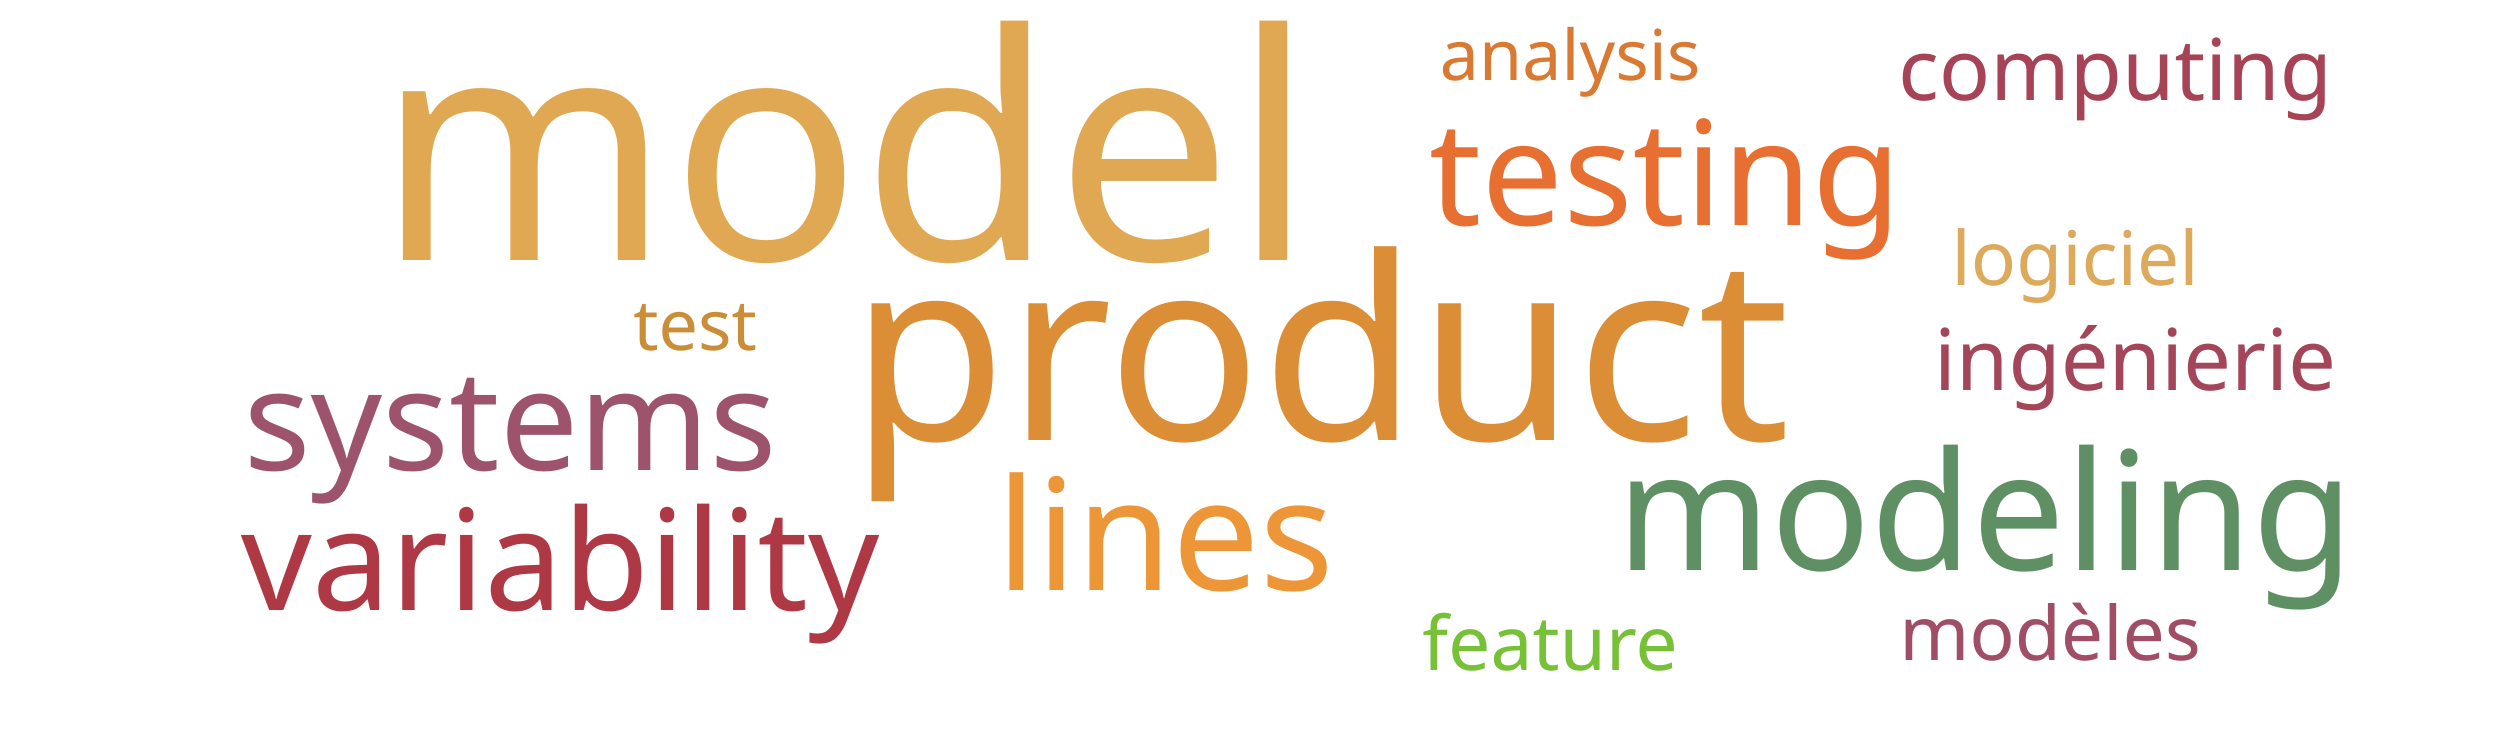
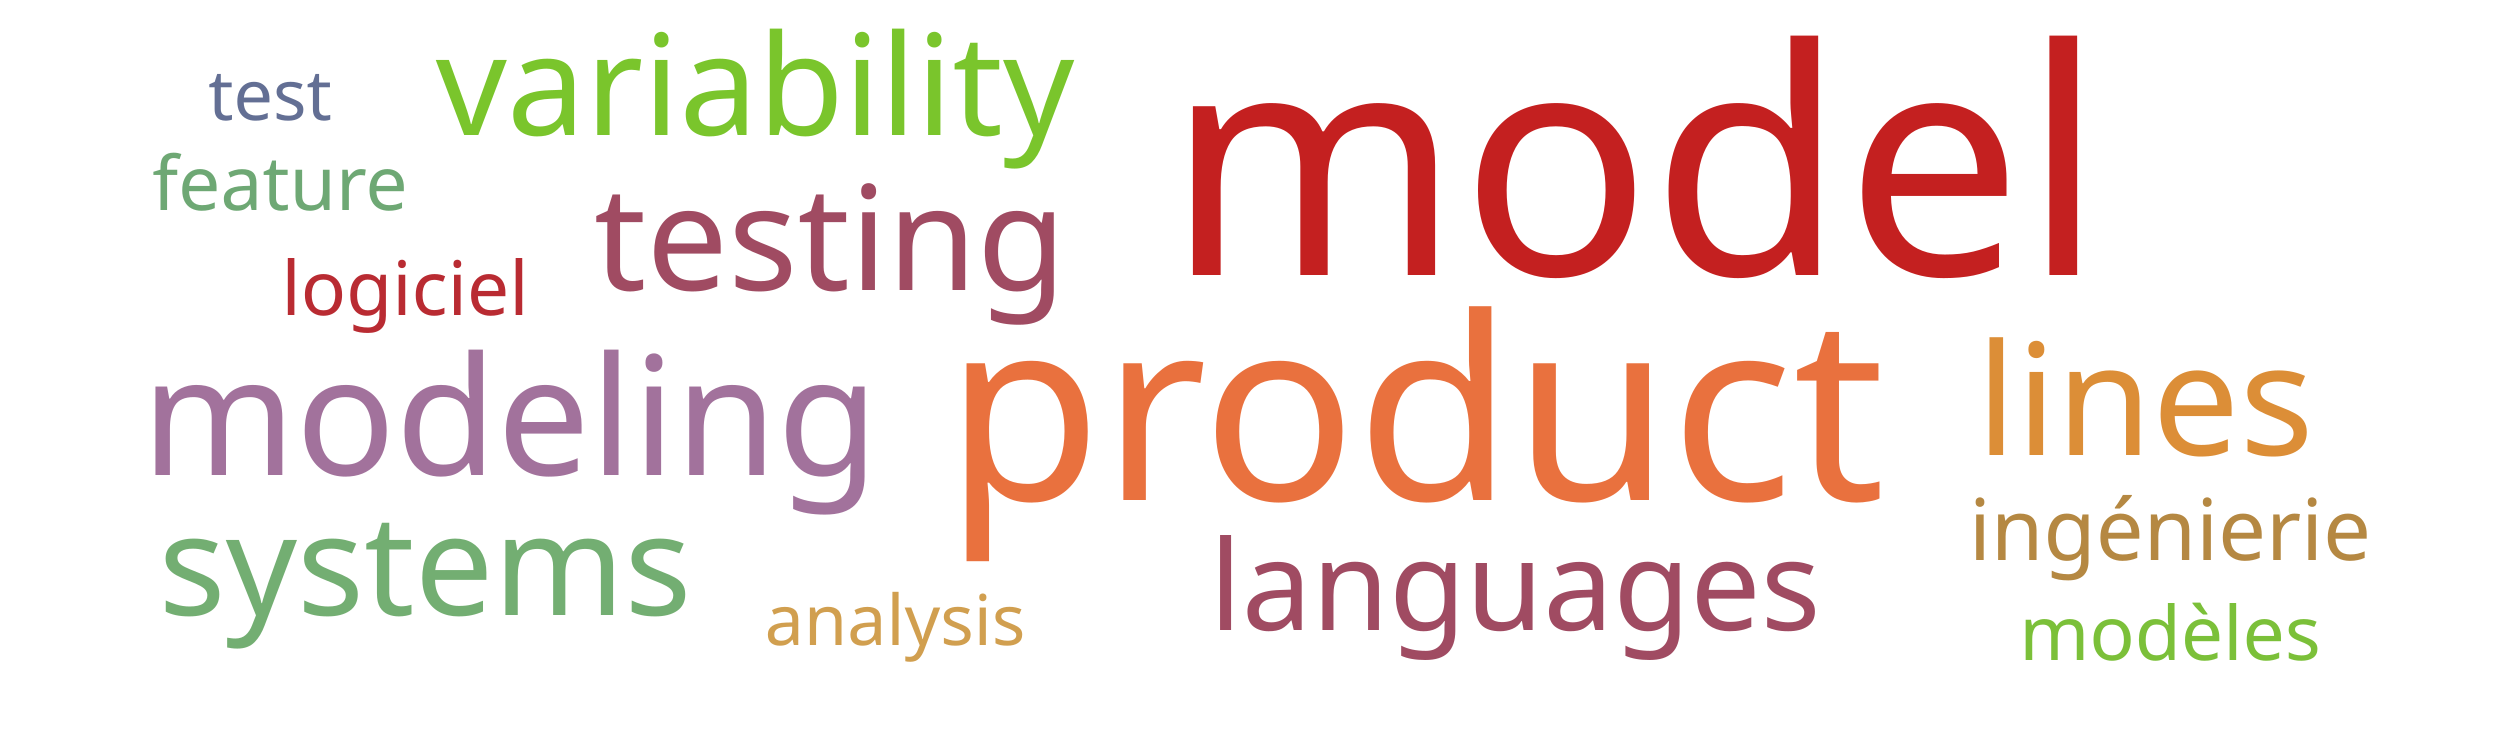
<svg xmlns="http://www.w3.org/2000/svg" width="500" height="150">
  <g transform="translate(250, 75)">
-     <text text-anchor="middle" style="font-family: Impact; font-size: 63px; fill: #e0a852" transform="translate(-81,-23)rotate(0)">model</text>
-     <text text-anchor="middle" style="font-family: Impact; font-size: 51px; fill: #dc8e37" transform="translate(14,13)rotate(0)">product</text>
-     <text text-anchor="middle" style="font-family: Impact; font-size: 33px; fill: #5e9063" transform="translate(147,39)rotate(0)">modeling</text>
-     <text text-anchor="middle" style="font-family: Impact; font-size: 31px; fill: #ec9637" transform="translate(-17,43)rotate(0)">lines</text>
-     <text text-anchor="middle" style="font-family: Impact; font-size: 29px; fill: #e76f31" transform="translate(83,-30)rotate(0)">testing</text>
-     <text text-anchor="middle" style="font-family: Impact; font-size: 28px; fill: #af3845" transform="translate(-138,47)rotate(0)">variability</text>
-     <text text-anchor="middle" style="font-family: Impact; font-size: 28px; fill: #9d536c" transform="translate(-148,19)rotate(0)">systems</text>
-     <text text-anchor="middle" style="font-family: Impact; font-size: 17px; fill: #a4465a" transform="translate(177,3)rotate(0)">ingénierie</text>
-     <text text-anchor="middle" style="font-family: Impact; font-size: 17px; fill: #a74356" transform="translate(173,-55)rotate(0)">computing</text>
-     <text text-anchor="middle" style="font-family: Impact; font-size: 15px; fill: #9f4e66" transform="translate(160,57)rotate(0)">modèles</text>
-     <text text-anchor="middle" style="font-family: Impact; font-size: 15px; fill: #ddaa5c" transform="translate(165,-18)rotate(0)">logiciel</text>
-     <text text-anchor="middle" style="font-family: Impact; font-size: 15px; fill: #76c135" transform="translate(60,59)rotate(0)">feature</text>
-     <text text-anchor="middle" style="font-family: Impact; font-size: 14px; fill: #da7931" transform="translate(64,-59)rotate(0)">analysis</text>
-     <text text-anchor="middle" style="font-family: Impact; font-size: 14px; fill: #ca8e38" transform="translate(-111,-5)rotate(0)">test</text>
+     <text text-anchor="middle" style="font-family: Impact; font-size: 63px; fill: #c42020" transform="translate(77,-20)rotate(0)">model</text>
+     <text text-anchor="middle" style="font-family: Impact; font-size: 51px; fill: #e9713e" transform="translate(33,25)rotate(0)">product</text>
+     <text text-anchor="middle" style="font-family: Impact; font-size: 33px; fill: #a2729c" transform="translate(-148,20)rotate(0)">modeling</text>
+     <text text-anchor="middle" style="font-family: Impact; font-size: 31px; fill: #dc8e37" transform="translate(179,16)rotate(0)">lines</text>
+     <text text-anchor="middle" style="font-family: Impact; font-size: 29px; fill: #a04b62" transform="translate(-84,-17)rotate(0)">testing</text>
+     <text text-anchor="middle" style="font-family: Impact; font-size: 28px; fill: #7ac52c" transform="translate(-99,-48)rotate(0)">variability</text>
+     <text text-anchor="middle" style="font-family: Impact; font-size: 28px; fill: #73ae72" transform="translate(-165,48)rotate(0)">systems</text>
+     <text text-anchor="middle" style="font-family: Impact; font-size: 25px; fill: #a04b62" transform="translate(53,51)rotate(0)">languages</text>
+     <text text-anchor="middle" style="font-family: Impact; font-size: 17px; fill: #b58842" transform="translate(184,37)rotate(0)">ingénierie</text>
+     <text text-anchor="middle" style="font-family: Impact; font-size: 15px; fill: #7bc039" transform="translate(184,57)rotate(0)">modèles</text>
+     <text text-anchor="middle" style="font-family: Impact; font-size: 15px; fill: #b92b32" transform="translate(-169,-12)rotate(0)">logiciel</text>
+     <text text-anchor="middle" style="font-family: Impact; font-size: 15px; fill: #6ea874" transform="translate(-194,-33)rotate(0)">feature</text>
+     <text text-anchor="middle" style="font-family: Impact; font-size: 14px; fill: #d19f4f" transform="translate(-71,54)rotate(0)">analysis</text>
+     <text text-anchor="middle" style="font-family: Impact; font-size: 14px; fill: #636f94" transform="translate(-196,-51)rotate(0)">test</text>
  </g>
</svg>
